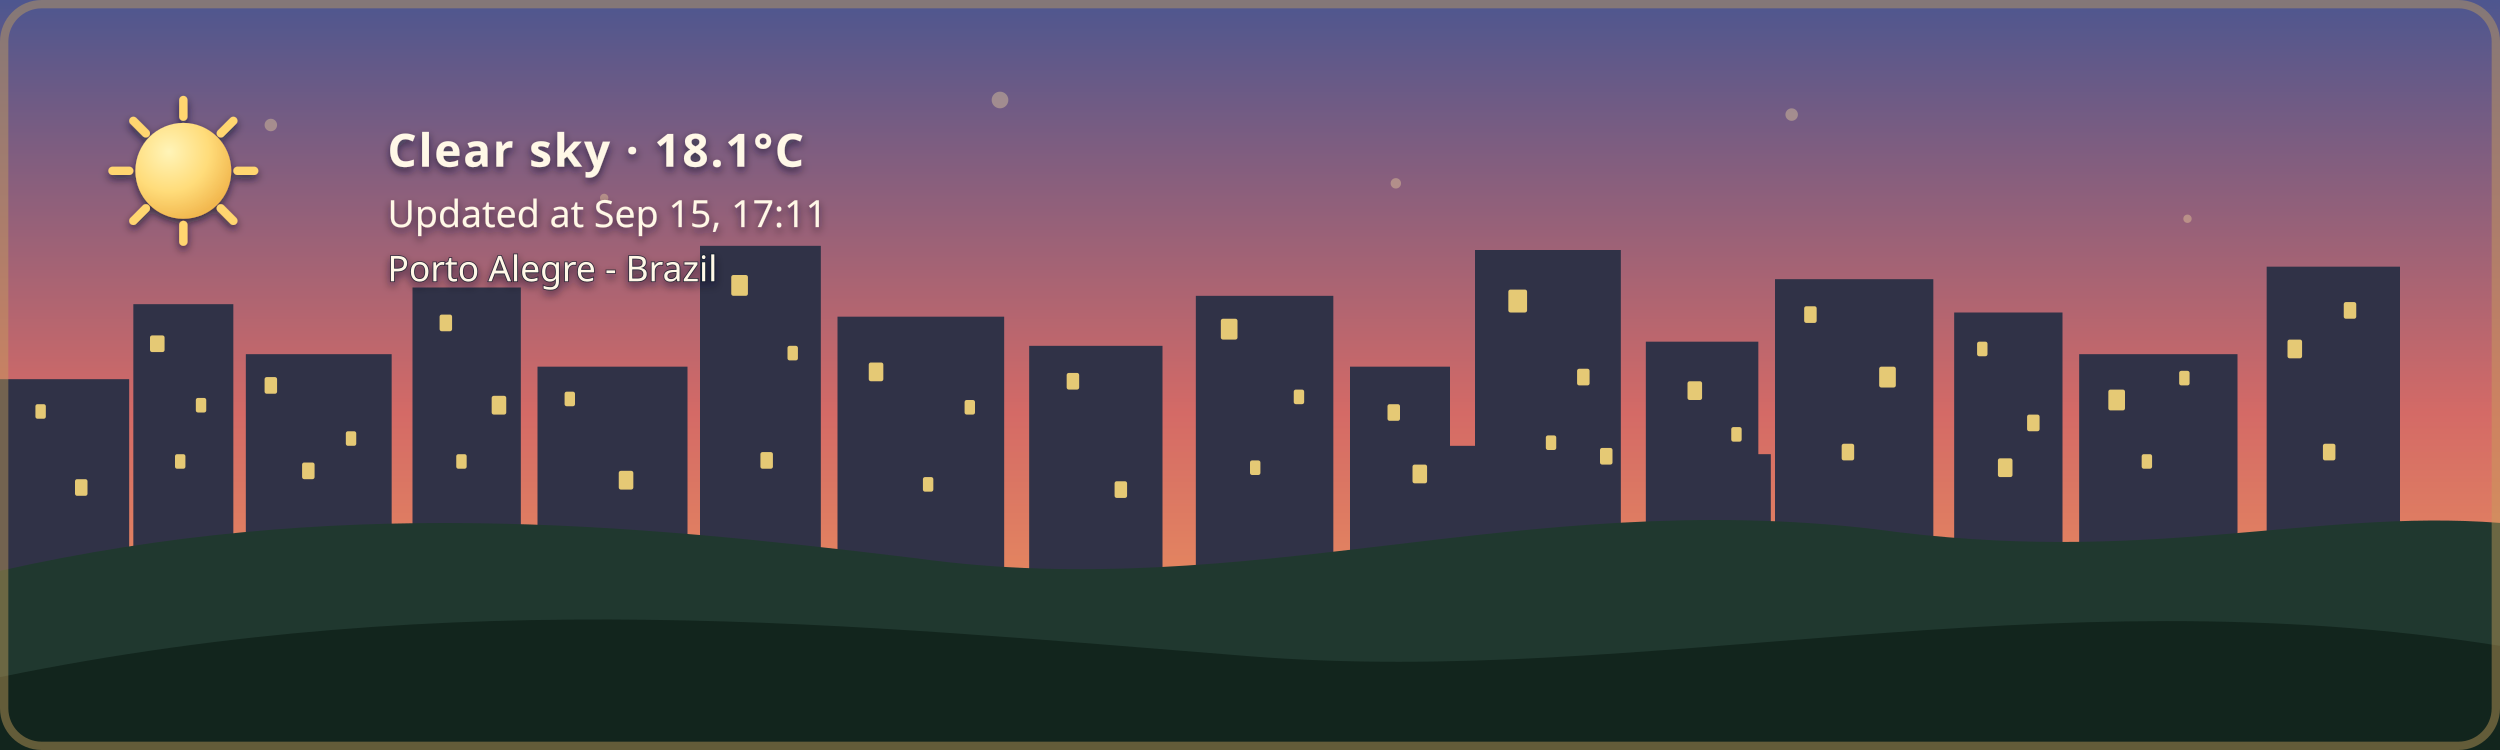
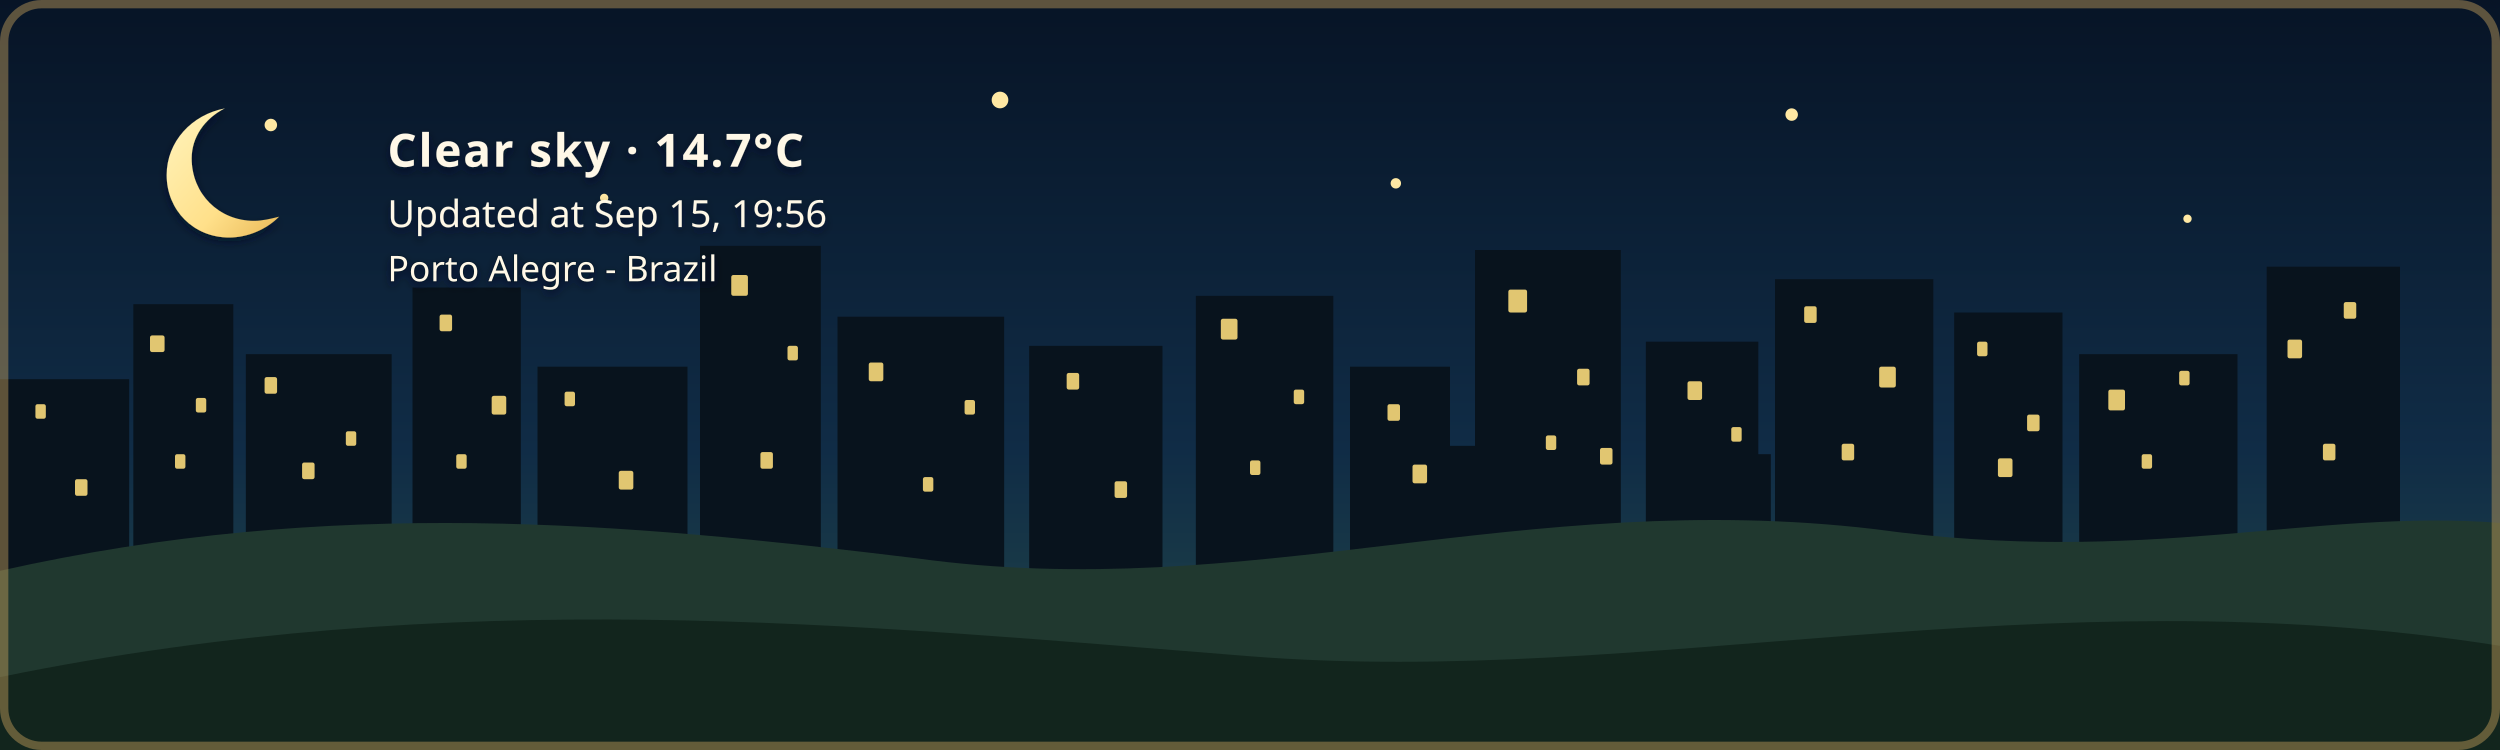
- <svg xmlns="http://www.w3.org/2000/svg" width="1200" height="360" viewBox="0 0 1200 360" role="img" aria-labelledby="title description" class="github-time-sunset weather-clear alert-none" data-temperature="18.1°C" lang="en-US">
+ <svg xmlns="http://www.w3.org/2000/svg" width="1200" height="360" viewBox="0 0 1200 360" role="img" aria-labelledby="title description" class="github-time-night weather-clear alert-none" data-temperature="14.7°C" lang="en-US">
  <defs>
    <linearGradient id="daySky" x1="0" y1="0" x2="0" y2="1">
      <stop offset="0%" stop-color="#87c9e8" />
      <stop offset="65%" stop-color="#f6d99a" />
      <stop offset="100%" stop-color="#f4b66e" />
    </linearGradient>
    <linearGradient id="sunsetSky" x1="0" y1="0" x2="0" y2="1">
      <stop offset="0%" stop-color="#4d568f" />
      <stop offset="55%" stop-color="#d46a66" />
      <stop offset="100%" stop-color="#f4a259" />
    </linearGradient>
    <linearGradient id="nightSky" x1="0" y1="0" x2="0" y2="1">
      <stop offset="0%" stop-color="#071426" />
      <stop offset="60%" stop-color="#102c46" />
      <stop offset="100%" stop-color="#244b4a" />
    </linearGradient>
    <linearGradient id="dawnSky" x1="0" y1="0" x2="0" y2="1">
      <stop offset="0%" stop-color="#766b9f" />
      <stop offset="55%" stop-color="#d7939b" />
      <stop offset="100%" stop-color="#f4c280" />
    </linearGradient>
    <radialGradient id="weatherSunFill" cx="35%" cy="30%" r="72%">
      <stop offset="0%" stop-color="#fff4b8" />
      <stop offset="58%" stop-color="#ffdc7a" />
      <stop offset="100%" stop-color="#f2b84f" />
    </radialGradient>
    <linearGradient id="weatherMoonFill" x1="0" y1="0" x2="1" y2="1">
      <stop offset="0%" stop-color="#fff4bd" />
      <stop offset="62%" stop-color="#ffe08a" />
      <stop offset="100%" stop-color="#e9b957" />
    </linearGradient>
    <filter id="weatherContentShadow" x="-20" y="-20" width="500" height="180" filterUnits="userSpaceOnUse">
      <feGaussianBlur in="SourceAlpha" stdDeviation="2" result="shadowBlur" />
      <feOffset in="shadowBlur" dx="0" dy="2" result="shadowOffset" />
      <feFlood flood-color="#071426" flood-opacity="0.65" result="shadowColor" />
      <feComposite in="shadowColor" in2="shadowOffset" operator="in" result="shadow" />
      <feMerge>
        <feMergeNode in="shadow" />
        <feMergeNode in="SourceGraphic" />
      </feMerge>
    </filter>
  </defs>
  <style>
    /* The sky state is updated by the GitHub Action based on local time. */

    .sky {
      animation: none !important;
    }

    .github-time-day .day-sky,
    .github-time-sunset .sunset-sky,
    .github-time-night .night-sky,
    .github-time-dawn .dawn-sky {
      opacity: 1;
    }

    .github-time-day .sunset-sky,
    .github-time-day .night-sky,
    .github-time-day .dawn-sky,
    .github-time-sunset .day-sky,
    .github-time-sunset .night-sky,
    .github-time-sunset .dawn-sky,
    .github-time-night .day-sky,
    .github-time-night .sunset-sky,
    .github-time-night .dawn-sky,
    .github-time-dawn .day-sky,
    .github-time-dawn .sunset-sky,
    .github-time-dawn .night-sky {
      opacity: 0;
    }

    .github-time-day .day-sky,
    .github-time-sunset .sunset-sky,
    .github-time-night .night-sky,
    .github-time-dawn .dawn-sky {
      animation: sky-fade-in 2.5s ease both !important;
    }

    .weather-effect {
      display: none;
    }

    .github-time-night.weather-clear .weather-moon,
    .github-time-day.weather-clear .weather-sun,
    .github-time-sunset.weather-clear .weather-sun,
    .github-time-dawn.weather-clear .weather-sun,
    .weather-cloudy .weather-cloud,
    .weather-rain .weather-cloud,
    .weather-rain .weather-rainfall,
    .weather-wind-rain .weather-cloud,
    .weather-wind-rain .weather-wind,
    .weather-wind-rain .weather-wind-rainfall,
    .weather-storm .weather-cloud,
    .weather-storm .weather-rainfall,
    .weather-storm .weather-lightning,
    .weather-snow .weather-cloud,
    .weather-snow .weather-snowfall {
      display: block;
    }

    .weather-sun {
      transform-box: fill-box;
      transform-origin: center;
      animation: weather-pulse 4s ease-in-out infinite;
    }

    .weather-moon {
      animation: moon-glow 4s ease-in-out infinite;
    }

    .weather-cloud path {
      animation: cloud-drift 8s ease-in-out infinite alternate;
    }

    .weather-rainfall path {
      animation: rain-fall 1.4s linear infinite;
    }

    .weather-rainfall path:nth-child(2) {
      animation-delay: 0.35s;
    }

    .weather-rainfall path:nth-child(3) {
      animation-delay: 0.7s;
    }

    .weather-wind-rainfall path {
      animation: wind-rain-fall 1.15s linear infinite;
    }

    .weather-wind-rainfall path:nth-child(2) {
      animation-delay: 0.3s;
    }

    .weather-wind-rainfall path:nth-child(3) {
      animation-delay: 0.6s;
    }

    .weather-wind path {
      animation: wind-sweep 1.8s ease-in-out infinite;
    }

    .weather-wind path:nth-child(2) {
      animation-delay: 0.45s;
    }

    .weather-snowfall circle {
      animation: snow-fall 3s ease-in-out infinite;
    }

    .weather-snowfall circle:nth-child(2) {
      animation-delay: 1s;
    }

    .weather-snowfall circle:nth-child(3) {
      animation-delay: 2s;
    }

    .weather-lightning {
      animation: lightning-flash 4s ease-in-out infinite;
    }

    svg.github-time-day .city-back,
    svg.github-time-day .city-mid {
      fill: #36545a;
    }

    svg.github-time-sunset .city-back,
    svg.github-time-sunset .city-mid {
      fill: #303247;
    }

    svg.github-time-night .city-back,
    svg.github-time-night .city-mid {
      fill: #08131d;
    }

    svg.github-time-dawn .city-back,
    svg.github-time-dawn .city-mid {
      fill: #404158;
    }

    .city-window {
      opacity: 0;
      fill: #f8d97a;
    }

    svg.github-time-night .city-window,
    svg.github-time-dawn .city-window,
    svg.github-time-sunset .city-window {
      opacity: 0.9;
    }

    .city-window rect {
      animation: city-window-toggle-a 20s steps(1, end) infinite;
    }

    .city-window rect:nth-child(3n) {
      animation-name: city-window-toggle-b;
      animation-delay: -4s;
    }

    .city-window rect:nth-child(4n) {
      animation-name: city-window-toggle-c;
      animation-delay: -9s;
    }

    .city-window rect:nth-child(5n) {
      animation-name: city-window-toggle-d;
      animation-delay: -13s;
    }

    .city-window rect:nth-child(7n) {
      animation-name: city-window-toggle-e;
      animation-delay: -17s;
    }

    #weather-alert-level,
    #weather-alert-detail {
      display: none;
    }

    svg.alert-yellow #weather-alert-level,
    svg.alert-yellow #weather-alert-detail,
    svg.alert-orange #weather-alert-level,
    svg.alert-orange #weather-alert-detail,
    svg.alert-red #weather-alert-level,
    svg.alert-red #weather-alert-detail {
      display: block;
    }

    svg.alert-yellow #weather-alert-level {
      fill: #f4d35e;
    }

    svg.alert-yellow #weather-alert-detail {
      fill: #fff3b3;
    }

    svg.alert-orange #weather-alert-level {
      fill: #f9a74f;
    }

    svg.alert-orange #weather-alert-detail {
      fill: #ffd0a0;
    }

    svg.alert-red #weather-alert-level {
      fill: #ff675c;
    }

    svg.alert-red #weather-alert-detail {
      fill: #ffc2bf;
    }

    #weather-description,
    #weather-time,
    #weather-alert-level,
    #weather-alert-detail,
    #weather-location {
      animation: info-fade-in 1.5s ease both;
      font-family: sans-serif;
    }

    #weather-description {
      letter-spacing: 0.04em;
    }

    @keyframes sky-fade-in {
      from {
        opacity: 0;
      }

      to {
        opacity: 1;
      }
    }

    @keyframes info-fade-in {
      from {
        opacity: 0;
        transform: translateY(6px);
      }

      to {
        opacity: 1;
        transform: translateY(0);
      }
    }

    @keyframes weather-pulse {
      0%,
      100% {
        opacity: 0.85;
        transform: scale(0.96);
      }

      50% {
        opacity: 1;
        transform: scale(1.04);
      }
    }

    @keyframes moon-glow {
      0%,
      100% {
        opacity: 0.8;
      }

      50% {
        opacity: 1;
      }
    }

    @keyframes cloud-drift {
      from {
        transform: translateX(-5px);
      }

      to {
        transform: translateX(8px);
      }
    }

    @keyframes rain-fall {
      0% {
        opacity: 0;
        transform: translateY(-7px);
      }

      25%,
      75% {
        opacity: 1;
      }

      100% {
        opacity: 0;
        transform: translateY(10px);
      }
    }

    @keyframes wind-rain-fall {
      0% {
        opacity: 0;
        transform: translate(-6px, -5px);
      }

      25%,
      75% {
        opacity: 1;
      }

      100% {
        opacity: 0;
        transform: translate(8px, 10px);
      }
    }

    @keyframes wind-sweep {
      0%,
      100% {
        opacity: 0.3;
        transform: translateX(-7px);
      }

      50% {
        opacity: 1;
        transform: translateX(6px);
      }
    }

    @keyframes snow-fall {
      0%,
      100% {
        opacity: 0.35;
        transform: translateY(-5px);
      }

      50% {
        opacity: 1;
        transform: translate(5px, 8px);
      }
    }

    @keyframes lightning-flash {
      0%,
      88%,
      100% {
        opacity: 0;
      }

      90%,
      93% {
        opacity: 1;
      }
    }

    @keyframes city-window-toggle-a {
      0%,
      19%,
      61%,
      100% {
        opacity: 1;
      }

      20%,
      60% {
        opacity: 0;
      }
    }

    @keyframes city-window-toggle-b {
      0%,
      34%,
      76%,
      100% {
        opacity: 0;
      }

      35%,
      75% {
        opacity: 1;
      }
    }

    @keyframes city-window-toggle-c {
      0%,
      24%,
      46%,
      100% {
        opacity: 1;
      }

      25%,
      45% {
        opacity: 0;
      }
    }

    @keyframes city-window-toggle-d {
      0%,
      49%,
      86%,
      100% {
        opacity: 1;
      }

      50%,
      85% {
        opacity: 0;
      }
    }

    @keyframes city-window-toggle-e {
      0%,
      14%,
      56%,
      100% {
        opacity: 0;
      }

      15%,
      55% {
        opacity: 1;
      }
    }

    .stars {
      opacity: 0;
    }

    .github-time-sunset .stars,
    .github-time-dawn .stars {
      opacity: 0.35;
    }

    .github-time-night .stars {
      opacity: 1;
    }

    .star {
      animation: twinkle 2.5s ease-in-out infinite;
      transform-box: fill-box;
      transform-origin: center;
    }

    .star:nth-child(2) {
      animation-delay: 0.5s;
    }

    .star:nth-child(3) {
      animation-delay: 1s;
    }

    .star:nth-child(4) {
      animation-delay: 1.5s;
    }

    @keyframes twinkle {
      0%,
      100% {
        opacity: 0.25;
        transform: scale(0.8);
      }

      50% {
        opacity: 1;
        transform: scale(1.25);
      }
    }

    /*
     * Disable animations when the visitor has requested reduced motion.
     */
    @media (prefers-reduced-motion: reduce) {
      .sky,
      .stars,
      .star,
      .weather-sun,
      .weather-moon,
      .weather-cloud path,
      .weather-rainfall path,
      .weather-wind-rainfall path,
      .weather-wind path,
      .weather-snowfall circle,
      .weather-lightning,
      .city-window rect,
      #weather-description,
      #weather-time,
      #weather-alert-level,
      #weather-alert-detail,
      #weather-location {
        animation: none !important;
      }
    }
  </style>
  <g id="skies">
    <rect class="sky day-sky" width="1200" height="360" fill="url(#daySky)" />
    <rect class="sky sunset-sky" width="1200" height="360" fill="url(#sunsetSky)" />
    <rect class="sky night-sky" width="1200" height="360" fill="url(#nightSky)" />
    <rect class="sky dawn-sky" width="1200" height="360" fill="url(#dawnSky)" />
  </g>
  <g class="stars" fill="#ffe8a3">
    <circle class="star" cx="130" cy="60" r="3" />
    <circle class="star" cx="290" cy="95" r="2" />
    <circle class="star" cx="480" cy="48" r="4" />
    <circle class="star" cx="670" cy="88" r="2.5" />
    <circle class="star" cx="860" cy="55" r="3" />
    <circle class="star" cx="1050" cy="105" r="2" />
  </g>
  <g class="city-shape">
    <g class="city-back">
      <rect x="0" y="182" width="62" height="94" />
      <rect x="64" y="146" width="48" height="130" />
      <rect x="118" y="170" width="70" height="106" />
      <rect x="198" y="138" width="52" height="138" />
      <rect x="258" y="176" width="72" height="100" />
      <rect x="336" y="118" width="58" height="158" />
      <rect x="402" y="152" width="80" height="124" />
      <rect x="494" y="166" width="64" height="110" />
      <rect x="574" y="142" width="66" height="134" />
      <rect x="648" y="176" width="48" height="100" />
      <rect x="708" y="120" width="70" height="156" />
      <rect x="790" y="164" width="54" height="112" />
      <rect x="852" y="134" width="76" height="142" />
      <rect x="938" y="150" width="52" height="126" />
      <rect x="998" y="170" width="76" height="106" />
      <rect x="1088" y="128" width="64" height="148" />
    </g>
    <g class="city-mid">
      <rect x="24" y="226" width="28" height="50" />
      <rect x="88" y="210" width="18" height="66" />
      <rect x="148" y="218" width="22" height="58" />
      <rect x="214" y="206" width="22" height="70" />
      <rect x="282" y="210" width="18" height="66" />
      <rect x="362" y="206" width="22" height="70" />
      <rect x="430" y="220" width="18" height="56" />
      <rect x="528" y="220" width="20" height="56" />
      <rect x="606" y="214" width="22" height="62" />
      <rect x="690" y="214" width="18" height="62" />
      <rect x="754" y="208" width="18" height="68" />
      <rect x="830" y="218" width="20" height="58" />
      <rect x="892" y="214" width="18" height="62" />
      <rect x="960" y="224" width="18" height="52" />
      <rect x="1018" y="218" width="22" height="58" />
      <rect x="1108" y="210" width="18" height="66" />
    </g>
    <g class="city-window">
      <rect x="17" y="194" width="5" height="7" rx="1" />
      <rect x="36" y="230" width="6" height="8" rx="1" />
      <rect x="72" y="161" width="7" height="8" rx="1" />
      <rect x="84" y="218" width="5" height="7" rx="1" />
      <rect x="94" y="191" width="5" height="7" rx="1" />
      <rect x="127" y="181" width="6" height="8" rx="1" />
      <rect x="145" y="222" width="6" height="8" rx="1" />
      <rect x="166" y="207" width="5" height="7" rx="1" />
      <rect x="211" y="151" width="6" height="8" rx="1" />
      <rect x="219" y="218" width="5" height="7" rx="1" />
      <rect x="236" y="190" width="7" height="9" rx="1" />
      <rect x="271" y="188" width="5" height="7" rx="1" />
      <rect x="297" y="226" width="7" height="9" rx="1" />
      <rect x="351" y="132" width="8" height="10" rx="1" />
      <rect x="365" y="217" width="6" height="8" rx="1" />
      <rect x="378" y="166" width="5" height="7" rx="1" />
      <rect x="417" y="174" width="7" height="9" rx="1" />
      <rect x="443" y="229" width="5" height="7" rx="1" />
      <rect x="463" y="192" width="5" height="7" rx="1" />
      <rect x="512" y="179" width="6" height="8" rx="1" />
      <rect x="535" y="231" width="6" height="8" rx="1" />
      <rect x="586" y="153" width="8" height="10" rx="1" />
      <rect x="600" y="221" width="5" height="7" rx="1" />
      <rect x="621" y="187" width="5" height="7" rx="1" />
      <rect x="666" y="194" width="6" height="8" rx="1" />
      <rect x="678" y="223" width="7" height="9" rx="1" />
      <rect x="724" y="139" width="9" height="11" rx="1" />
      <rect x="742" y="209" width="5" height="7" rx="1" />
      <rect x="757" y="177" width="6" height="8" rx="1" />
      <rect x="768" y="215" width="6" height="8" rx="1" />
      <rect x="810" y="183" width="7" height="9" rx="1" />
      <rect x="831" y="205" width="5" height="7" rx="1" />
      <rect x="866" y="147" width="6" height="8" rx="1" />
      <rect x="884" y="213" width="6" height="8" rx="1" />
      <rect x="902" y="176" width="8" height="10" rx="1" />
      <rect x="949" y="164" width="5" height="7" rx="1" />
      <rect x="959" y="220" width="7" height="9" rx="1" />
      <rect x="973" y="199" width="6" height="8" rx="1" />
      <rect x="1012" y="187" width="8" height="10" rx="1" />
      <rect x="1028" y="218" width="5" height="7" rx="1" />
      <rect x="1046" y="178" width="5" height="7" rx="1" />
      <rect x="1098" y="163" width="7" height="9" rx="1" />
      <rect x="1115" y="213" width="6" height="8" rx="1" />
      <rect x="1125" y="145" width="6" height="8" rx="1" />
    </g>
  </g>
  <g transform="translate(54 48)" filter="url(#weatherContentShadow)">
    <g class="weather-effect weather-sun">
      <circle cx="34" cy="34" r="23" fill="url(#weatherSunFill)" />
      <g stroke="#ffd66f" stroke-width="4" stroke-linecap="round">
        <path d="M 34 0 V 8" />
        <path d="M 34 60 V 68" />
        <path d="M 0 34 H 8" />
        <path d="M 60 34 H 68" />
        <path d="M 10 10 L 16 16" />
        <path d="M 52 52 L 58 58" />
        <path d="M 58 10 L 52 16" />
        <path d="M 16 52 L 10 58" />
      </g>
    </g>
    <g class="weather-effect weather-moon">
      <path d="M 54 4 C 38 7, 26 20, 26 36 C 26 53, 39 66, 56 66 C 65 66, 74 62, 80 56 C 76 57, 72 58, 68 58 C 51 58, 38 45, 38 28 C 38 18, 44 9, 54 4 Z" fill="url(#weatherMoonFill)" />
    </g>
    <g class="weather-effect weather-cloud" fill="#d7e5e5">
      <path d="M 0 52 C 0 36, 18 27, 32 33 C 40 12, 72 12, 80 34 C 100 31, 112 44, 112 58 H 0 Z" />
    </g>
    <g class="weather-effect weather-rainfall" stroke="#b9e3ed" stroke-width="4" stroke-linecap="round">
      <path d="M 22 72 l -7 17" />
      <path d="M 52 72 l -7 17" />
      <path d="M 82 72 l -7 17" />
    </g>
    <g class="weather-effect weather-wind-rainfall" stroke="#b9e3ed" stroke-width="4" stroke-linecap="round">
      <path d="M 50 70 l -10 19" />
      <path d="M 75 70 l -10 19" />
      <path d="M 100 70 l -10 19" />
    </g>
    <g class="weather-effect weather-wind" fill="none" stroke="#eef8ff" stroke-width="3.5" stroke-linecap="round">
      <path d="M 2 73 C 12 68, 22 68, 32 72" />
      <path d="M 2 88 C 13 83, 24 83, 34 87" />
    </g>
    <g class="weather-effect weather-lightning" fill="#ffe37b">
      <path d="M 62 68 l -14 27 h 12 l -7 20 l 24 -31 h -13 z" />
    </g>
    <g class="weather-effect weather-snowfall" fill="#eef8ff">
      <circle cx="22" cy="78" r="4" />
      <circle cx="52" cy="91" r="4" />
      <circle cx="82" cy="78" r="4" />
    </g>
-     <text id="weather-description" x="132" y="32" fill="#fff8e7" font-family="sans-serif" font-size="22" font-weight="600">Clear sky · 18.1°C</text>
-     <text id="weather-time" x="132" y="61" fill="#fff8e7" font-family="sans-serif" font-size="18">Updated at Sep 15, 17:11</text>
+     <text id="weather-description" x="132" y="32" fill="#fff8e7" font-family="sans-serif" font-size="22" font-weight="600">Clear sky · 14.7°C</text>
+     <text id="weather-time" x="132" y="61" fill="#fff8e7" font-family="sans-serif" font-size="18">Updated at Sep 15, 19:56</text>
    <text id="weather-alert-level" x="132" y="87" fill="#eaf3ff" font-family="sans-serif" font-size="12" font-weight="700" letter-spacing="1.8" />
    <text id="weather-alert-detail" x="132" y="108" fill="#eef7ff" font-family="sans-serif" font-size="14" opacity="0.9" />
    <text id="weather-location" x="132" y="87" fill="#fff8e7" stroke="#071426" stroke-width="0.8" stroke-opacity="0.65" paint-order="stroke fill" font-family="sans-serif" font-size="17" font-weight="500">Porto Alegre - Brazil</text>
  </g>
  <path d="       M 0 274       C 160 238, 300 251, 440 268       C 600 290, 730 234, 900 254       C 1030 272, 1110 244, 1200 251       L 1200 360       L 0 360       Z     " fill="#20382f" />
  <path d="       M 0 325       C 220 280, 410 300, 600 315       C 790 330, 980 275, 1200 310       L 1200 360       L 0 360       Z     " fill="#12251d" />
  <rect x="2" y="2" width="1196" height="356" rx="18" fill="none" stroke="#c6a15b" stroke-width="4" stroke-opacity="0.45" />
</svg>
